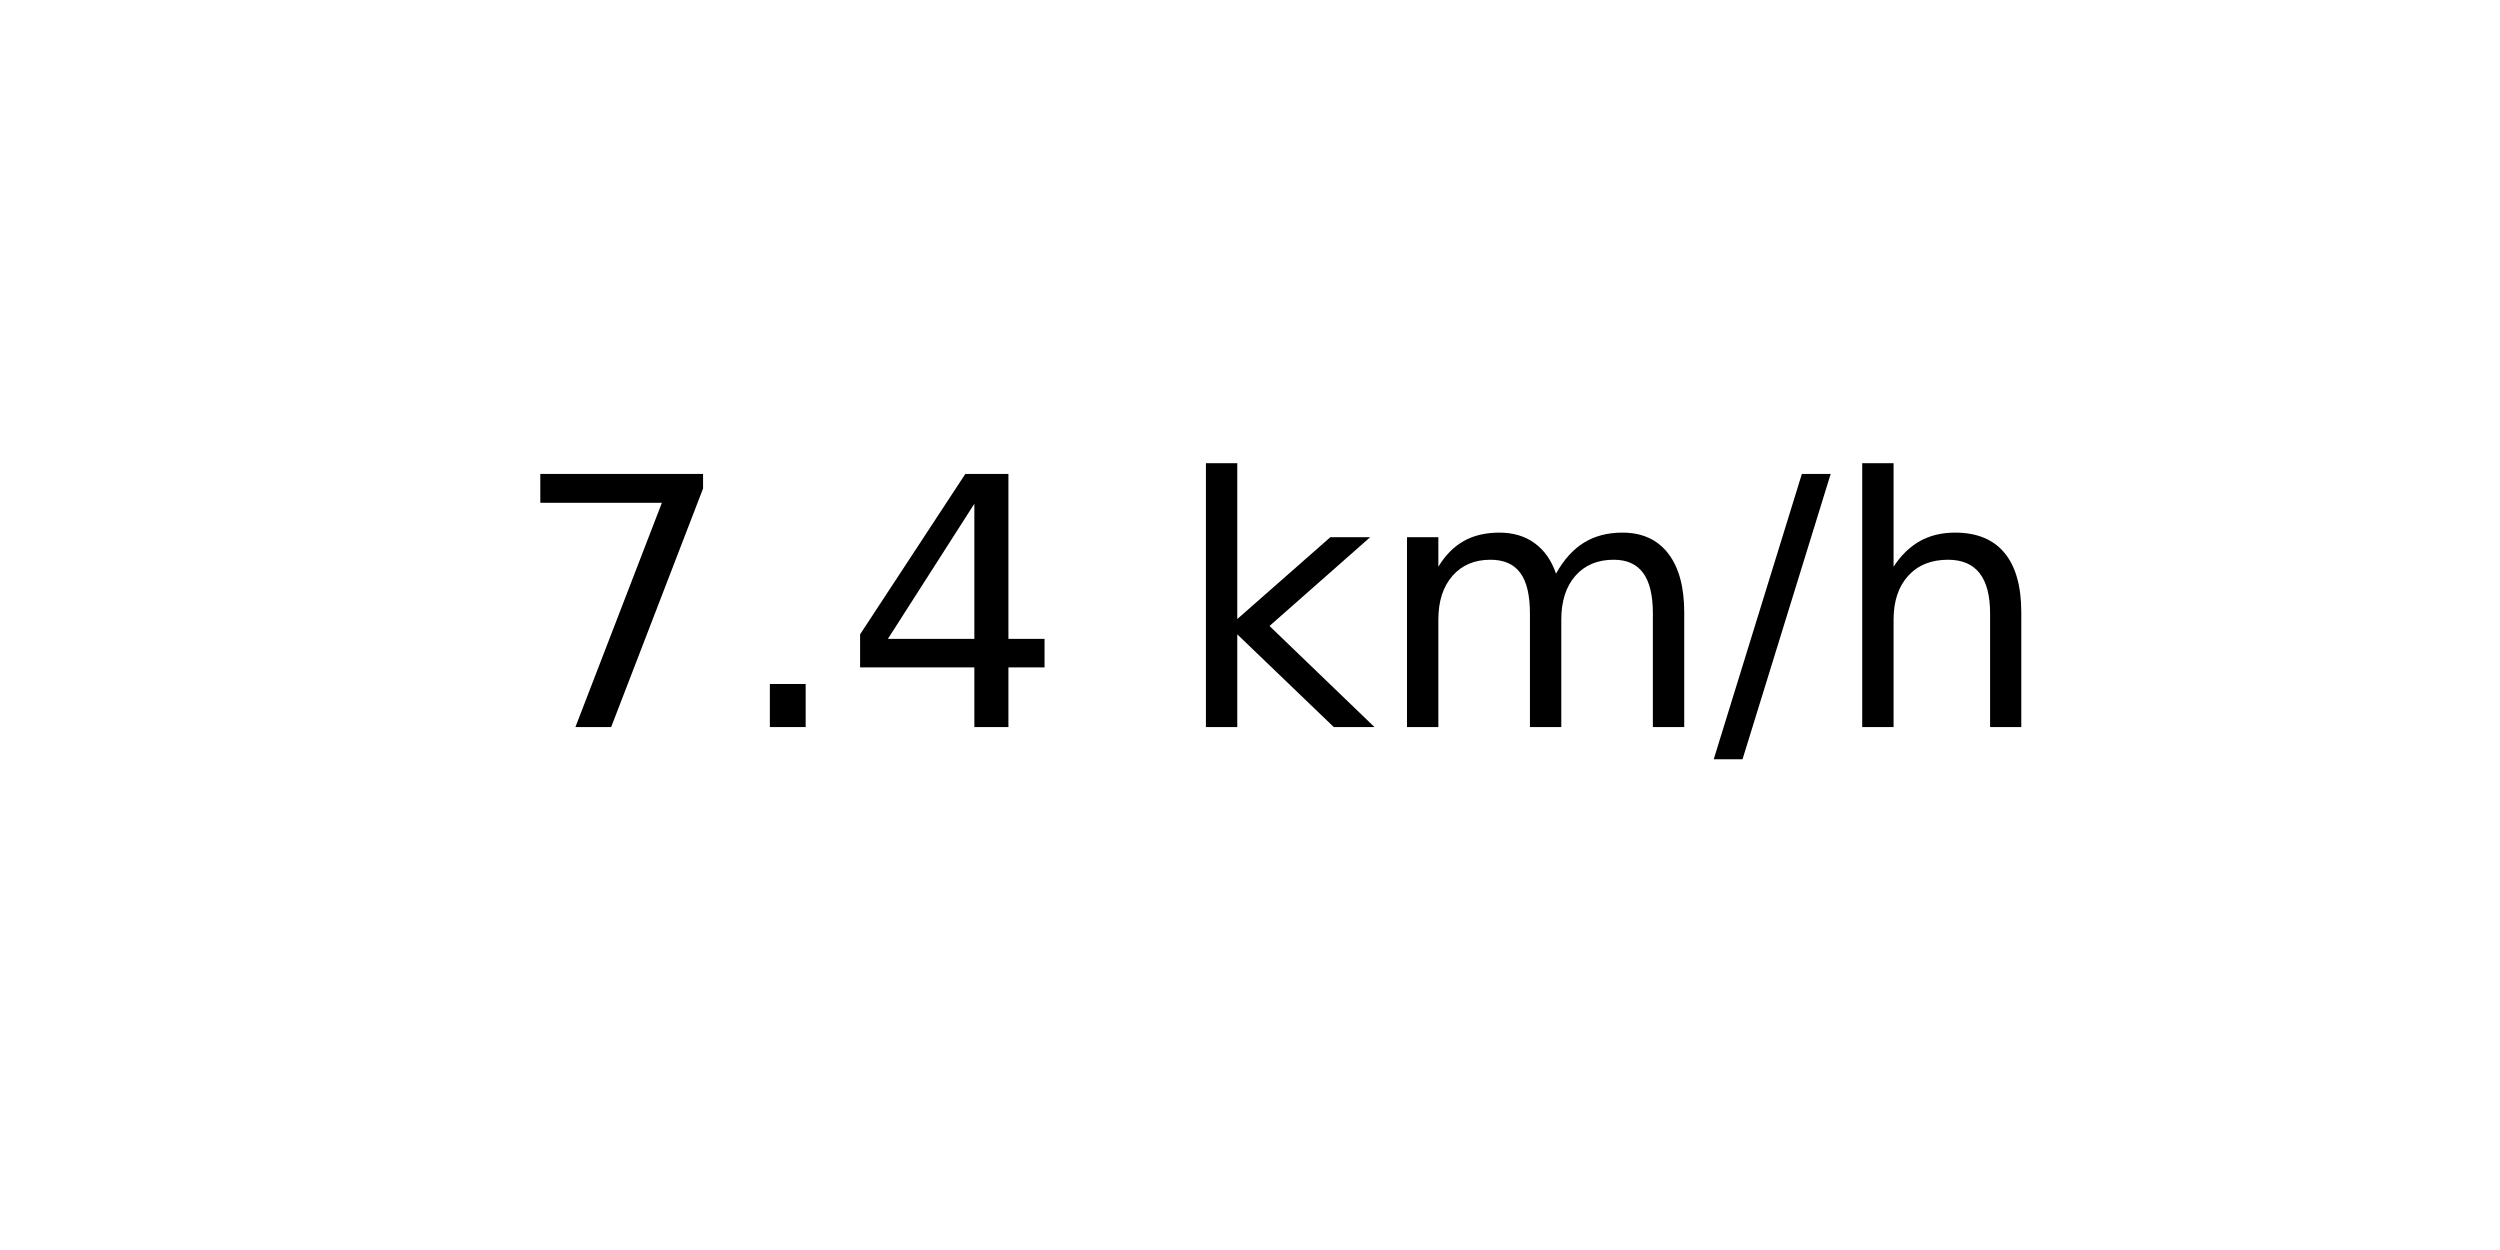
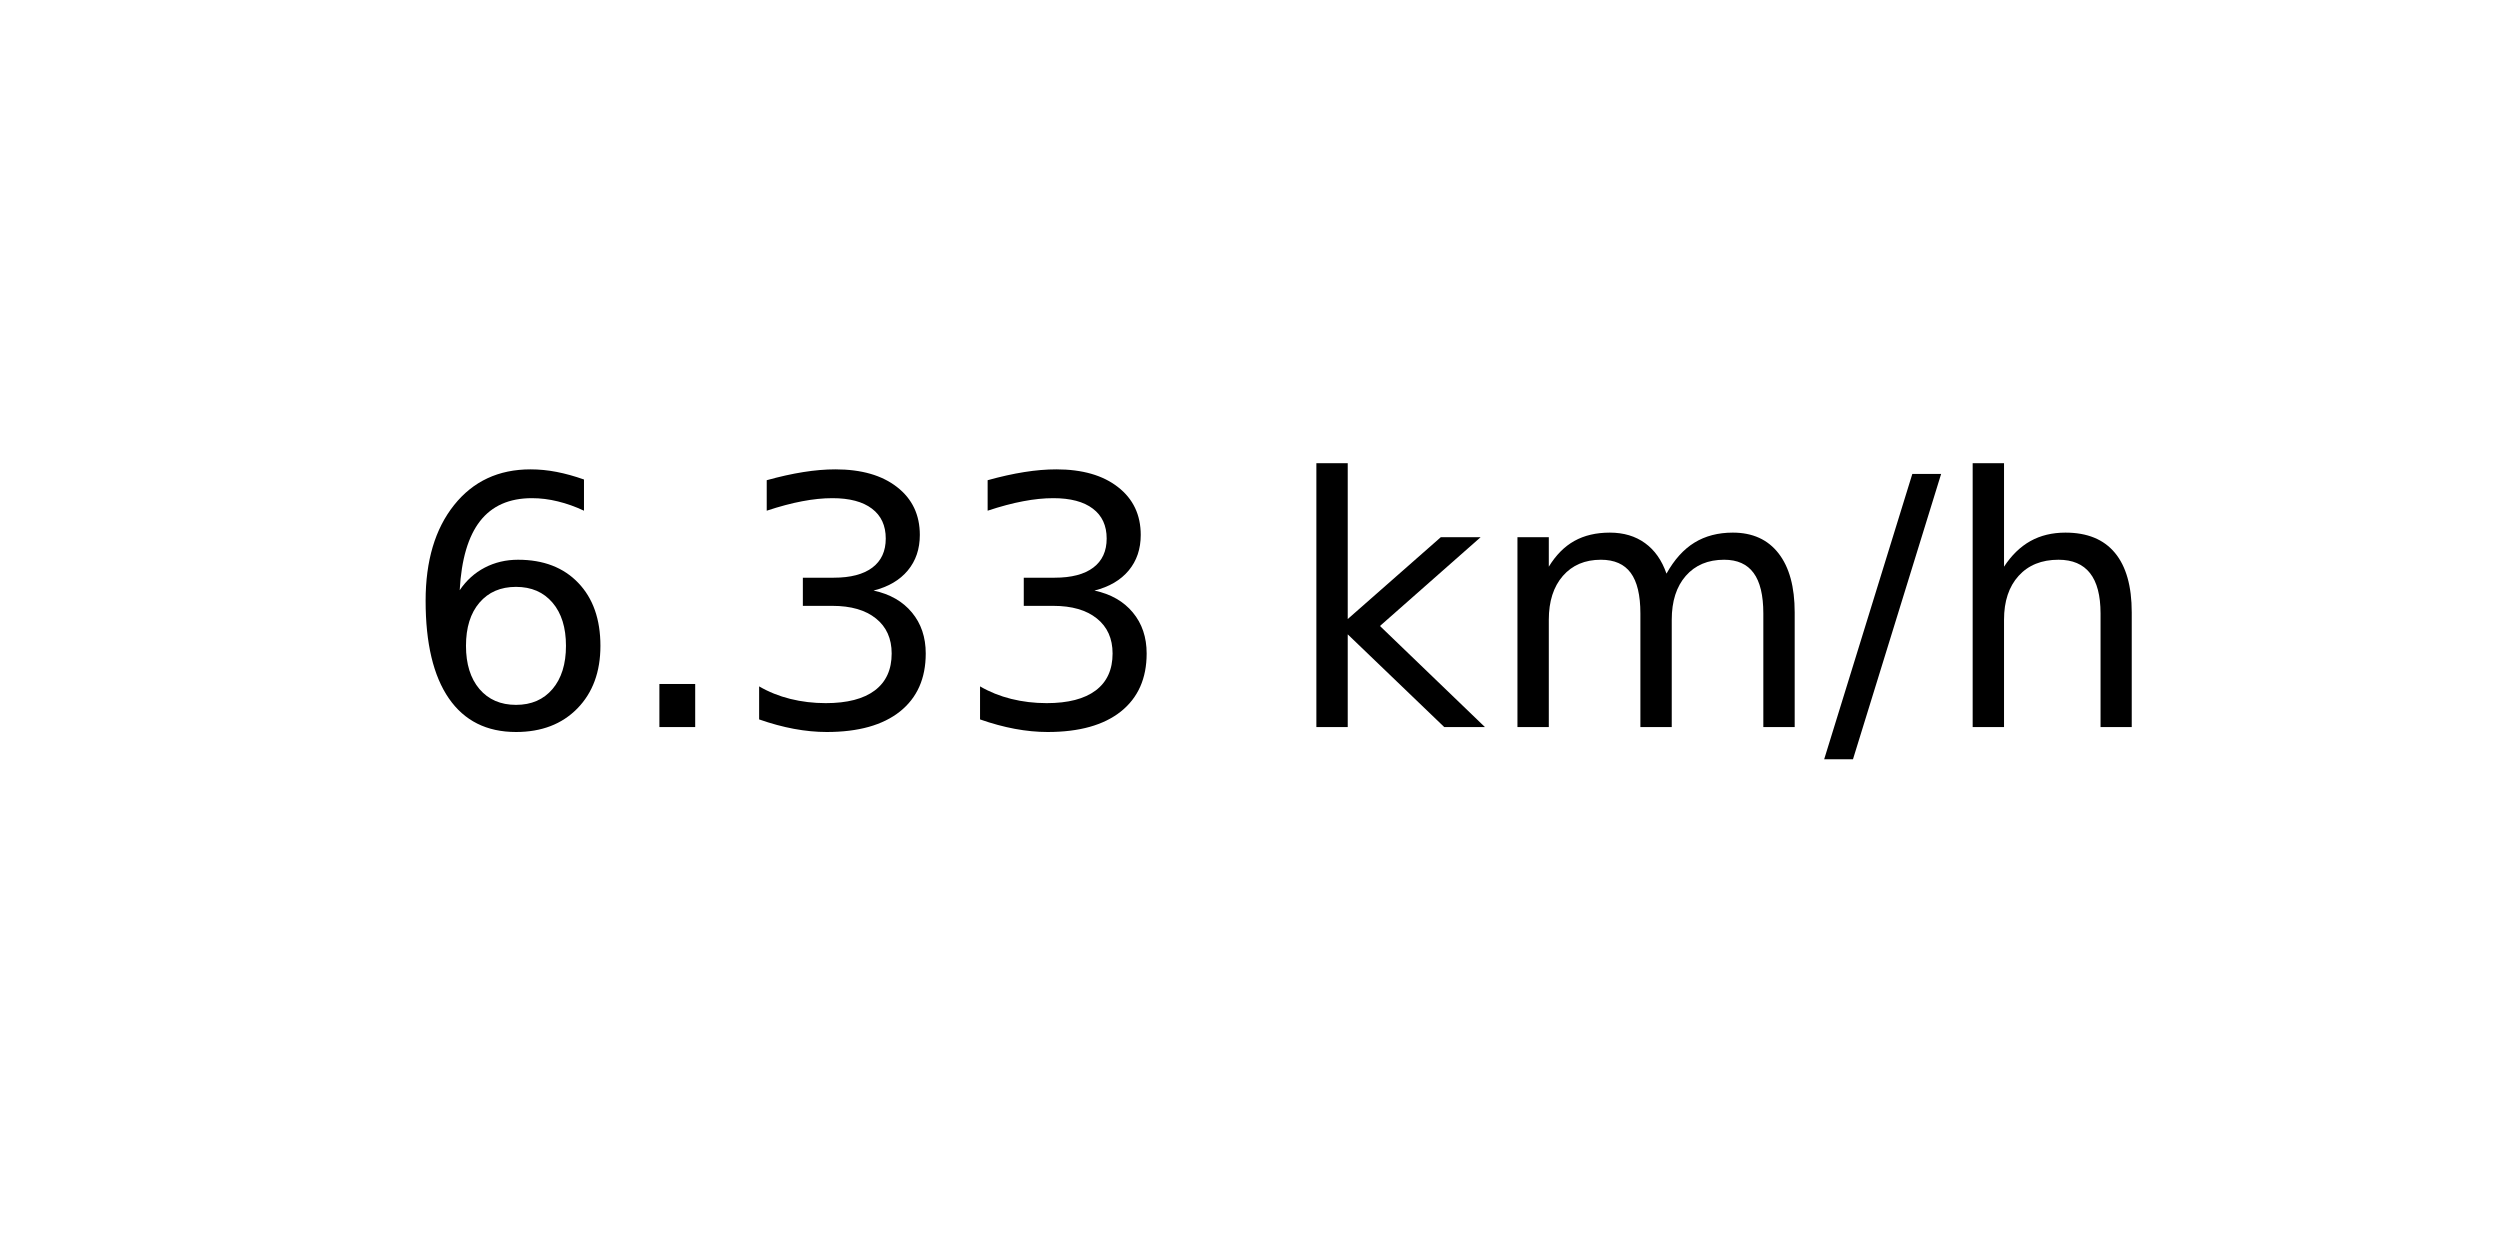
<svg xmlns="http://www.w3.org/2000/svg" xmlns:xlink="http://www.w3.org/1999/xlink" width="72pt" height="36pt" viewBox="0 0 72 36" version="1.1">
  <defs>
    <style type="text/css">*{stroke-linejoin: round; stroke-linecap: butt}</style>
  </defs>
  <g id="figure_1">
    <g id="axes_1">
      <g id="text_1">
-         <g transform="translate(14.74062 20.93937) scale(0.1 -0.1)">
+         <g transform="translate(11.55937 20.93937) scale(0.1 -0.1)">
          <defs>
-             <path id="DejaVuSans-37" d="M 525 4666  L 3525 4666  L 3525 4397  L 1831 0  L 1172 0  L 2766 4134  L 525 4134  L 525 4666  z " transform="scale(0.015625)" />
+             <path id="DejaVuSans-36" d="M 2113 2584  Q 1688 2584 1439 2293  Q 1191 2003 1191 1497  Q 1191 994 1439 701  Q 1688 409 2113 409  Q 2538 409 2786 701  Q 3034 994 3034 1497  Q 3034 2003 2786 2293  Q 2538 2584 2113 2584  z M 3366 4563  L 3366 3988  Q 3128 4100 2886 4159  Q 2644 4219 2406 4219  Q 1781 4219 1451 3797  Q 1122 3375 1075 2522  Q 1259 2794 1537 2939  Q 1816 3084 2150 3084  Q 2853 3084 3261 2657  Q 3669 2231 3669 1497  Q 3669 778 3244 343  Q 2819 -91 2113 -91  Q 1303 -91 875 529  Q 447 1150 447 2328  Q 447 3434 972 4092  Q 1497 4750 2381 4750  Q 2619 4750 2861 4703  Q 3103 4656 3366 4563  z " transform="scale(0.015625)" />
            <path id="DejaVuSans-2e" d="M 684 794  L 1344 794  L 1344 0  L 684 0  L 684 794  z " transform="scale(0.015625)" />
-             <path id="DejaVuSans-34" d="M 2419 4116  L 825 1625  L 2419 1625  L 2419 4116  z M 2253 4666  L 3047 4666  L 3047 1625  L 3713 1625  L 3713 1100  L 3047 1100  L 3047 0  L 2419 0  L 2419 1100  L 313 1100  L 313 1709  L 2253 4666  z " transform="scale(0.015625)" />
+             <path id="DejaVuSans-33" d="M 2597 2516  Q 3050 2419 3304 2112  Q 3559 1806 3559 1356  Q 3559 666 3084 287  Q 2609 -91 1734 -91  Q 1441 -91 1130 -33  Q 819 25 488 141  L 488 750  Q 750 597 1062 519  Q 1375 441 1716 441  Q 2309 441 2620 675  Q 2931 909 2931 1356  Q 2931 1769 2642 2001  Q 2353 2234 1838 2234  L 1294 2234  L 1294 2753  L 1863 2753  Q 2328 2753 2575 2939  Q 2822 3125 2822 3475  Q 2822 3834 2567 4026  Q 2313 4219 1838 4219  Q 1578 4219 1281 4162  Q 984 4106 628 3988  L 628 4550  Q 988 4650 1302 4700  Q 1616 4750 1894 4750  Q 2613 4750 3031 4423  Q 3450 4097 3450 3541  Q 3450 3153 3228 2886  Q 3006 2619 2597 2516  z " transform="scale(0.015625)" />
            <path id="DejaVuSans-20" transform="scale(0.015625)" />
            <path id="DejaVuSans-6b" d="M 581 4863  L 1159 4863  L 1159 1991  L 2875 3500  L 3609 3500  L 1753 1863  L 3688 0  L 2938 0  L 1159 1709  L 1159 0  L 581 0  L 581 4863  z " transform="scale(0.015625)" />
            <path id="DejaVuSans-6d" d="M 3328 2828  Q 3544 3216 3844 3400  Q 4144 3584 4550 3584  Q 5097 3584 5394 3201  Q 5691 2819 5691 2113  L 5691 0  L 5113 0  L 5113 2094  Q 5113 2597 4934 2840  Q 4756 3084 4391 3084  Q 3944 3084 3684 2787  Q 3425 2491 3425 1978  L 3425 0  L 2847 0  L 2847 2094  Q 2847 2600 2669 2842  Q 2491 3084 2119 3084  Q 1678 3084 1418 2786  Q 1159 2488 1159 1978  L 1159 0  L 581 0  L 581 3500  L 1159 3500  L 1159 2956  Q 1356 3278 1631 3431  Q 1906 3584 2284 3584  Q 2666 3584 2933 3390  Q 3200 3197 3328 2828  z " transform="scale(0.015625)" />
            <path id="DejaVuSans-2f" d="M 1625 4666  L 2156 4666  L 531 -594  L 0 -594  L 1625 4666  z " transform="scale(0.015625)" />
            <path id="DejaVuSans-68" d="M 3513 2113  L 3513 0  L 2938 0  L 2938 2094  Q 2938 2591 2744 2837  Q 2550 3084 2163 3084  Q 1697 3084 1428 2787  Q 1159 2491 1159 1978  L 1159 0  L 581 0  L 581 4863  L 1159 4863  L 1159 2956  Q 1366 3272 1645 3428  Q 1925 3584 2291 3584  Q 2894 3584 3203 3211  Q 3513 2838 3513 2113  z " transform="scale(0.015625)" />
          </defs>
-           <use xlink:href="#DejaVuSans-37" />
+           <use xlink:href="#DejaVuSans-36" />
          <use xlink:href="#DejaVuSans-2e" x="63.623" />
-           <use xlink:href="#DejaVuSans-34" x="95.41" />
-           <use xlink:href="#DejaVuSans-20" x="159.033" />
-           <use xlink:href="#DejaVuSans-6b" x="190.82" />
-           <use xlink:href="#DejaVuSans-6d" x="248.73" />
-           <use xlink:href="#DejaVuSans-2f" x="346.143" />
-           <use xlink:href="#DejaVuSans-68" x="379.834" />
+           <use xlink:href="#DejaVuSans-33" x="95.41" />
+           <use xlink:href="#DejaVuSans-33" x="159.033" />
+           <use xlink:href="#DejaVuSans-20" x="222.656" />
+           <use xlink:href="#DejaVuSans-6b" x="254.443" />
+           <use xlink:href="#DejaVuSans-6d" x="312.354" />
+           <use xlink:href="#DejaVuSans-2f" x="409.766" />
+           <use xlink:href="#DejaVuSans-68" x="443.457" />
        </g>
      </g>
    </g>
  </g>
</svg>
